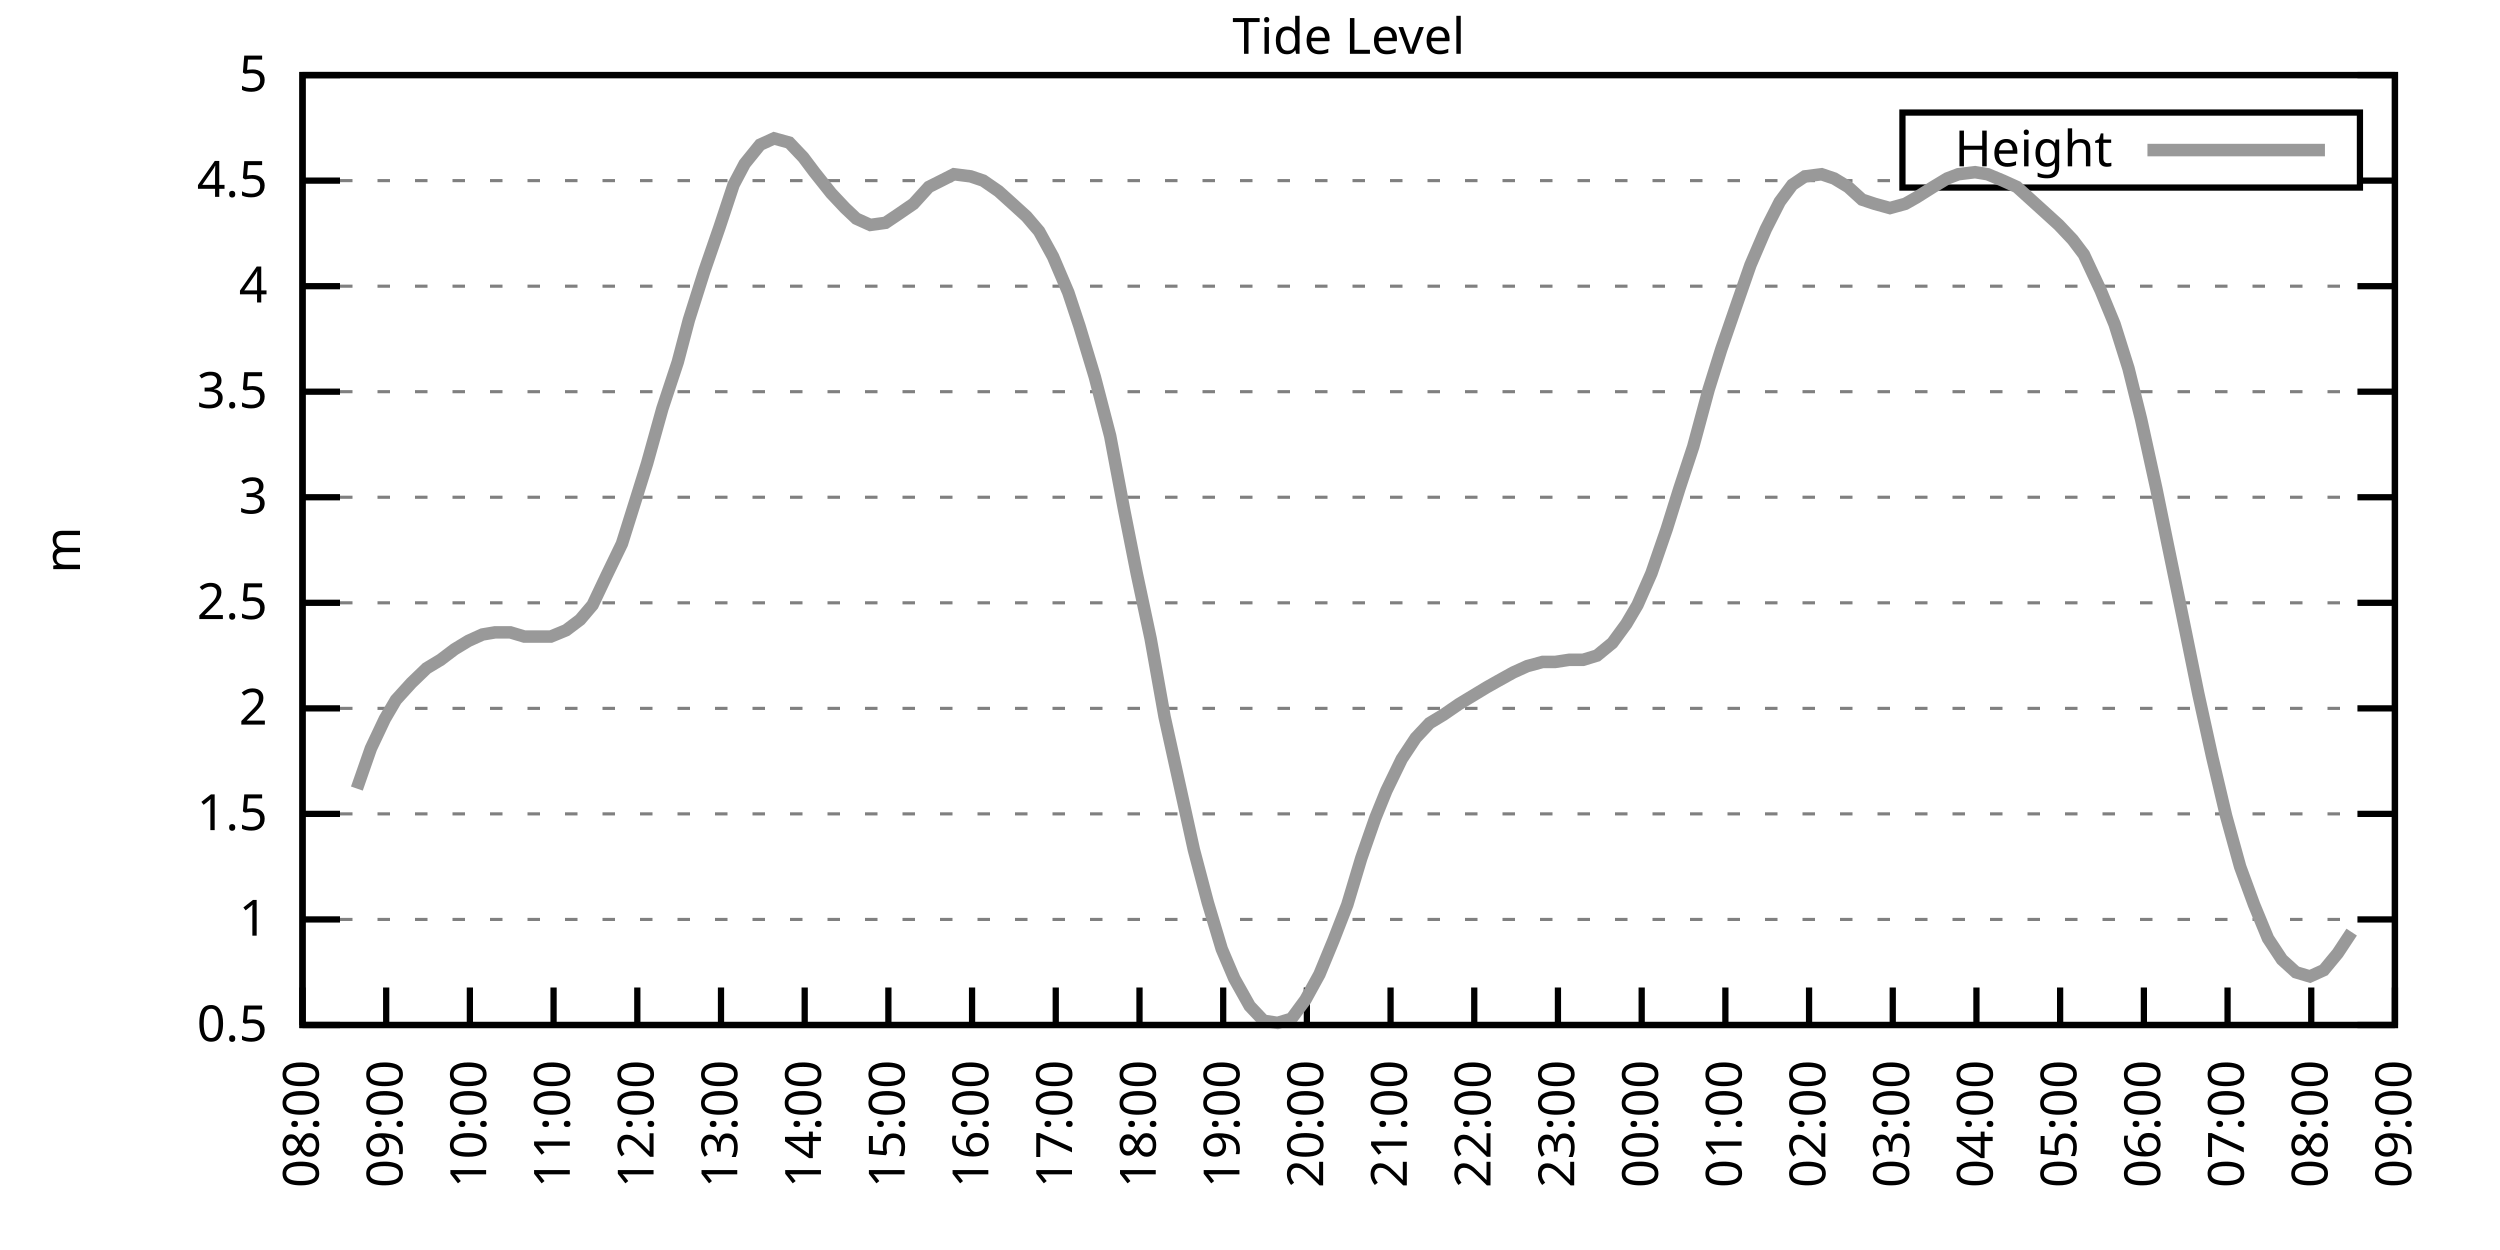
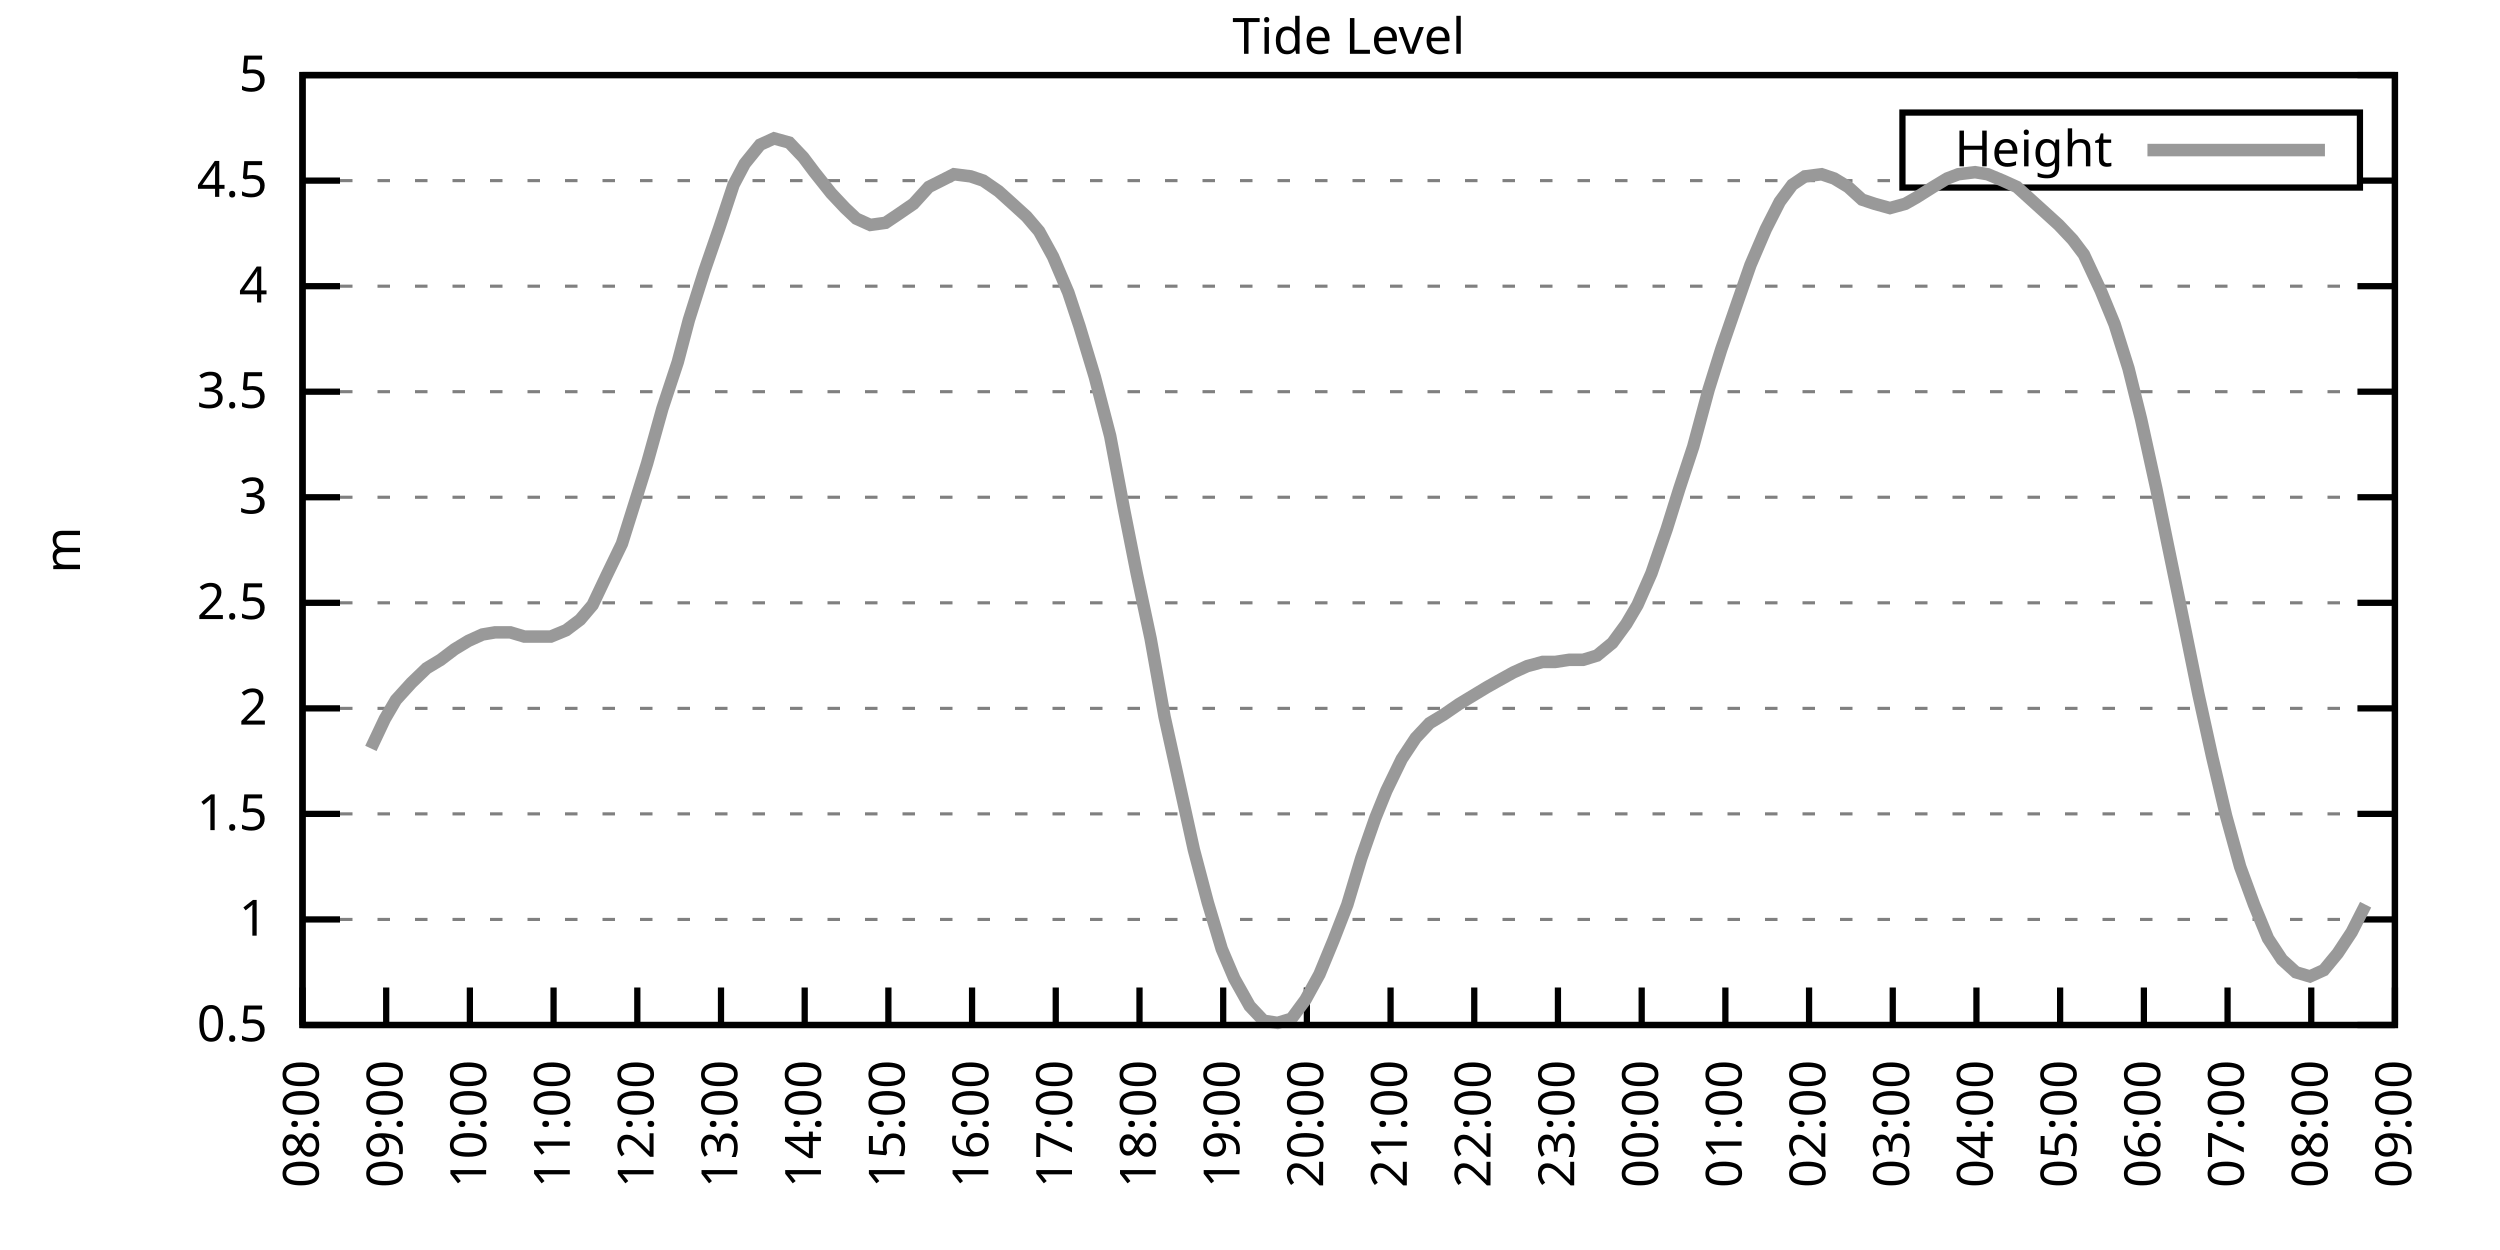
<svg xmlns="http://www.w3.org/2000/svg" xmlns:xlink="http://www.w3.org/1999/xlink" width="400" height="200" viewBox="0 0 400 200">
  <g id="gnuplot_canvas">
    <rect x="0" y="0" width="400" height="200" fill="none" />
    <defs>
      <circle id="gpDot" r="0.5" stroke-width="0.5" stroke="currentColor" />
      <path id="gpPt0" stroke-width="0.333" stroke="currentColor" d="M-1,0 h2 M0,-1 v2" />
      <path id="gpPt1" stroke-width="0.333" stroke="currentColor" d="M-1,-1 L1,1 M1,-1 L-1,1" />
      <path id="gpPt2" stroke-width="0.333" stroke="currentColor" d="M-1,0 L1,0 M0,-1 L0,1 M-1,-1 L1,1 M-1,1 L1,-1" />
      <rect id="gpPt3" stroke-width="0.333" stroke="currentColor" x="-1" y="-1" width="2" height="2" />
      <rect id="gpPt4" stroke-width="0.333" stroke="currentColor" fill="currentColor" x="-1" y="-1" width="2" height="2" />
      <circle id="gpPt5" stroke-width="0.333" stroke="currentColor" cx="0" cy="0" r="1" />
      <use xlink:href="#gpPt5" id="gpPt6" fill="currentColor" stroke="none" />
      <path id="gpPt7" stroke-width="0.333" stroke="currentColor" d="M0,-1.33 L-1.33,0.67 L1.33,0.67 z" />
      <use xlink:href="#gpPt7" id="gpPt8" fill="currentColor" stroke="none" />
      <use xlink:href="#gpPt7" id="gpPt9" stroke="currentColor" transform="rotate(180)" />
      <use xlink:href="#gpPt9" id="gpPt10" fill="currentColor" stroke="none" />
      <use xlink:href="#gpPt3" id="gpPt11" stroke="currentColor" transform="rotate(45)" />
      <use xlink:href="#gpPt11" id="gpPt12" fill="currentColor" stroke="none" />
      <path id="gpPt13" stroke-width="0.333" stroke="currentColor" d="M0,1.330 L1.265,0.411 L0.782,-1.067 L-0.782,-1.076 L-1.265,0.411 z" />
      <use xlink:href="#gpPt13" id="gpPt14" fill="currentColor" stroke="none" />
      <filter id="textbox" filterUnits="objectBoundingBox" x="0" y="0" height="1" width="1">
        <feFlood flood-color="white" flood-opacity="1" result="bgnd" />
        <feComposite in="SourceGraphic" in2="bgnd" operator="atop" />
      </filter>
      <filter id="greybox" filterUnits="objectBoundingBox" x="0" y="0" height="1" width="1">
        <feFlood flood-color="lightgrey" flood-opacity="1" result="grey" />
        <feComposite in="SourceGraphic" in2="grey" operator="atop" />
      </filter>
    </defs>
    <g fill="none" color="white" stroke="currentColor" stroke-width="1.00" stroke-linecap="butt" stroke-linejoin="miter">
</g>
    <g fill="none" color="black" stroke="currentColor" stroke-width="1.00" stroke-linecap="butt" stroke-linejoin="miter">
      <g stroke="none" shape-rendering="crispEdges">
        <polygon fill="rgb(255, 255, 255)" points="48.40,164.00 383.18,164.00 383.18,12.02 48.40,12.02 " />
      </g>
    </g>
    <g fill="none" color="black" stroke="currentColor" stroke-width="1.00" stroke-linecap="butt" stroke-linejoin="miter">
</g>
    <g fill="none" color="black" stroke="black" stroke-width="0.50" stroke-linecap="butt" stroke-linejoin="miter">
</g>
    <g fill="none" color="gray" stroke="currentColor" stroke-width="0.50" stroke-linecap="butt" stroke-linejoin="miter">
      <path stroke="gray" stroke-dasharray="2,4" class="gridline" d="M48.40,164.00 L383.19,164.00  " />
    </g>
    <g fill="none" color="gray" stroke="gray" stroke-width="1.00" stroke-linecap="butt" stroke-linejoin="miter">
</g>
    <g fill="none" color="black" stroke="currentColor" stroke-width="1.00" stroke-linecap="butt" stroke-linejoin="miter">
      <path stroke="black" d="M48.40,164.00 L54.40,164.00 M383.19,164.00 L377.19,164.00  " />
      <g transform="translate(42.80,166.60)" stroke="none" fill="black" font-family="Sans" font-size="8.00" text-anchor="end">
        <text>
          <tspan font-family="Sans"> 0.5</tspan>
        </text>
      </g>
    </g>
    <g fill="none" color="black" stroke="currentColor" stroke-width="1.00" stroke-linecap="butt" stroke-linejoin="miter">
</g>
    <g fill="none" color="black" stroke="black" stroke-width="0.50" stroke-linecap="butt" stroke-linejoin="miter">
</g>
    <g fill="none" color="gray" stroke="currentColor" stroke-width="0.50" stroke-linecap="butt" stroke-linejoin="miter">
      <path stroke="gray" stroke-dasharray="2,4" class="gridline" d="M48.40,147.11 L383.19,147.11  " />
    </g>
    <g fill="none" color="gray" stroke="gray" stroke-width="1.00" stroke-linecap="butt" stroke-linejoin="miter">
</g>
    <g fill="none" color="black" stroke="currentColor" stroke-width="1.00" stroke-linecap="butt" stroke-linejoin="miter">
      <path stroke="black" d="M48.40,147.11 L54.40,147.11 M383.19,147.11 L377.19,147.11  " />
      <g transform="translate(42.80,149.71)" stroke="none" fill="black" font-family="Sans" font-size="8.00" text-anchor="end">
        <text>
          <tspan font-family="Sans"> 1</tspan>
        </text>
      </g>
    </g>
    <g fill="none" color="black" stroke="currentColor" stroke-width="1.00" stroke-linecap="butt" stroke-linejoin="miter">
</g>
    <g fill="none" color="black" stroke="black" stroke-width="0.50" stroke-linecap="butt" stroke-linejoin="miter">
</g>
    <g fill="none" color="gray" stroke="currentColor" stroke-width="0.50" stroke-linecap="butt" stroke-linejoin="miter">
      <path stroke="gray" stroke-dasharray="2,4" class="gridline" d="M48.40,130.22 L383.19,130.22  " />
    </g>
    <g fill="none" color="gray" stroke="gray" stroke-width="1.00" stroke-linecap="butt" stroke-linejoin="miter">
</g>
    <g fill="none" color="black" stroke="currentColor" stroke-width="1.00" stroke-linecap="butt" stroke-linejoin="miter">
      <path stroke="black" d="M48.40,130.22 L54.40,130.22 M383.19,130.22 L377.19,130.22  " />
      <g transform="translate(42.80,132.82)" stroke="none" fill="black" font-family="Sans" font-size="8.00" text-anchor="end">
        <text>
          <tspan font-family="Sans"> 1.5</tspan>
        </text>
      </g>
    </g>
    <g fill="none" color="black" stroke="currentColor" stroke-width="1.00" stroke-linecap="butt" stroke-linejoin="miter">
</g>
    <g fill="none" color="black" stroke="black" stroke-width="0.50" stroke-linecap="butt" stroke-linejoin="miter">
</g>
    <g fill="none" color="gray" stroke="currentColor" stroke-width="0.50" stroke-linecap="butt" stroke-linejoin="miter">
      <path stroke="gray" stroke-dasharray="2,4" class="gridline" d="M48.40,113.34 L383.19,113.34  " />
    </g>
    <g fill="none" color="gray" stroke="gray" stroke-width="1.00" stroke-linecap="butt" stroke-linejoin="miter">
</g>
    <g fill="none" color="black" stroke="currentColor" stroke-width="1.00" stroke-linecap="butt" stroke-linejoin="miter">
      <path stroke="black" d="M48.40,113.34 L54.40,113.34 M383.19,113.34 L377.19,113.34  " />
      <g transform="translate(42.80,115.94)" stroke="none" fill="black" font-family="Sans" font-size="8.00" text-anchor="end">
        <text>
          <tspan font-family="Sans"> 2</tspan>
        </text>
      </g>
    </g>
    <g fill="none" color="black" stroke="currentColor" stroke-width="1.00" stroke-linecap="butt" stroke-linejoin="miter">
</g>
    <g fill="none" color="black" stroke="black" stroke-width="0.50" stroke-linecap="butt" stroke-linejoin="miter">
</g>
    <g fill="none" color="gray" stroke="currentColor" stroke-width="0.50" stroke-linecap="butt" stroke-linejoin="miter">
      <path stroke="gray" stroke-dasharray="2,4" class="gridline" d="M48.40,96.45 L383.19,96.45  " />
    </g>
    <g fill="none" color="gray" stroke="gray" stroke-width="1.00" stroke-linecap="butt" stroke-linejoin="miter">
</g>
    <g fill="none" color="black" stroke="currentColor" stroke-width="1.00" stroke-linecap="butt" stroke-linejoin="miter">
      <path stroke="black" d="M48.40,96.45 L54.40,96.45 M383.19,96.45 L377.19,96.45  " />
      <g transform="translate(42.80,99.05)" stroke="none" fill="black" font-family="Sans" font-size="8.00" text-anchor="end">
        <text>
          <tspan font-family="Sans"> 2.5</tspan>
        </text>
      </g>
    </g>
    <g fill="none" color="black" stroke="currentColor" stroke-width="1.00" stroke-linecap="butt" stroke-linejoin="miter">
</g>
    <g fill="none" color="black" stroke="black" stroke-width="0.50" stroke-linecap="butt" stroke-linejoin="miter">
</g>
    <g fill="none" color="gray" stroke="currentColor" stroke-width="0.50" stroke-linecap="butt" stroke-linejoin="miter">
      <path stroke="gray" stroke-dasharray="2,4" class="gridline" d="M48.40,79.56 L383.19,79.56  " />
    </g>
    <g fill="none" color="gray" stroke="gray" stroke-width="1.00" stroke-linecap="butt" stroke-linejoin="miter">
</g>
    <g fill="none" color="black" stroke="currentColor" stroke-width="1.00" stroke-linecap="butt" stroke-linejoin="miter">
      <path stroke="black" d="M48.40,79.56 L54.40,79.56 M383.19,79.56 L377.19,79.56  " />
      <g transform="translate(42.80,82.16)" stroke="none" fill="black" font-family="Sans" font-size="8.00" text-anchor="end">
        <text>
          <tspan font-family="Sans"> 3</tspan>
        </text>
      </g>
    </g>
    <g fill="none" color="black" stroke="currentColor" stroke-width="1.00" stroke-linecap="butt" stroke-linejoin="miter">
</g>
    <g fill="none" color="black" stroke="black" stroke-width="0.50" stroke-linecap="butt" stroke-linejoin="miter">
</g>
    <g fill="none" color="gray" stroke="currentColor" stroke-width="0.50" stroke-linecap="butt" stroke-linejoin="miter">
      <path stroke="gray" stroke-dasharray="2,4" class="gridline" d="M48.40,62.67 L383.19,62.67  " />
    </g>
    <g fill="none" color="gray" stroke="gray" stroke-width="1.00" stroke-linecap="butt" stroke-linejoin="miter">
</g>
    <g fill="none" color="black" stroke="currentColor" stroke-width="1.00" stroke-linecap="butt" stroke-linejoin="miter">
      <path stroke="black" d="M48.40,62.67 L54.40,62.67 M383.19,62.67 L377.19,62.67  " />
      <g transform="translate(42.80,65.27)" stroke="none" fill="black" font-family="Sans" font-size="8.00" text-anchor="end">
        <text>
          <tspan font-family="Sans"> 3.5</tspan>
        </text>
      </g>
    </g>
    <g fill="none" color="black" stroke="currentColor" stroke-width="1.00" stroke-linecap="butt" stroke-linejoin="miter">
</g>
    <g fill="none" color="black" stroke="black" stroke-width="0.50" stroke-linecap="butt" stroke-linejoin="miter">
</g>
    <g fill="none" color="gray" stroke="currentColor" stroke-width="0.50" stroke-linecap="butt" stroke-linejoin="miter">
      <path stroke="gray" stroke-dasharray="2,4" class="gridline" d="M48.40,45.79 L383.19,45.79  " />
    </g>
    <g fill="none" color="gray" stroke="gray" stroke-width="1.00" stroke-linecap="butt" stroke-linejoin="miter">
</g>
    <g fill="none" color="black" stroke="currentColor" stroke-width="1.00" stroke-linecap="butt" stroke-linejoin="miter">
      <path stroke="black" d="M48.40,45.79 L54.40,45.79 M383.19,45.79 L377.19,45.79  " />
      <g transform="translate(42.80,48.39)" stroke="none" fill="black" font-family="Sans" font-size="8.00" text-anchor="end">
        <text>
          <tspan font-family="Sans"> 4</tspan>
        </text>
      </g>
    </g>
    <g fill="none" color="black" stroke="currentColor" stroke-width="1.00" stroke-linecap="butt" stroke-linejoin="miter">
</g>
    <g fill="none" color="black" stroke="black" stroke-width="0.50" stroke-linecap="butt" stroke-linejoin="miter">
</g>
    <g fill="none" color="gray" stroke="currentColor" stroke-width="0.50" stroke-linecap="butt" stroke-linejoin="miter">
      <path stroke="gray" stroke-dasharray="2,4" class="gridline" d="M48.40,28.90 L304.39,28.90 M377.59,28.90 L383.19,28.90  " />
    </g>
    <g fill="none" color="gray" stroke="gray" stroke-width="1.00" stroke-linecap="butt" stroke-linejoin="miter">
</g>
    <g fill="none" color="black" stroke="currentColor" stroke-width="1.00" stroke-linecap="butt" stroke-linejoin="miter">
      <path stroke="black" d="M48.40,28.90 L54.40,28.90 M383.19,28.90 L377.19,28.90  " />
      <g transform="translate(42.80,31.50)" stroke="none" fill="black" font-family="Sans" font-size="8.00" text-anchor="end">
        <text>
          <tspan font-family="Sans"> 4.5</tspan>
        </text>
      </g>
    </g>
    <g fill="none" color="black" stroke="currentColor" stroke-width="1.00" stroke-linecap="butt" stroke-linejoin="miter">
</g>
    <g fill="none" color="black" stroke="black" stroke-width="0.50" stroke-linecap="butt" stroke-linejoin="miter">
</g>
    <g fill="none" color="gray" stroke="currentColor" stroke-width="0.50" stroke-linecap="butt" stroke-linejoin="miter">
      <path stroke="gray" stroke-dasharray="2,4" class="gridline" d="M48.40,12.01 L383.19,12.01  " />
    </g>
    <g fill="none" color="gray" stroke="gray" stroke-width="1.00" stroke-linecap="butt" stroke-linejoin="miter">
</g>
    <g fill="none" color="black" stroke="currentColor" stroke-width="1.00" stroke-linecap="butt" stroke-linejoin="miter">
      <path stroke="black" d="M48.40,12.01 L54.40,12.01 M383.19,12.01 L377.19,12.01  " />
      <g transform="translate(42.80,14.61)" stroke="none" fill="black" font-family="Sans" font-size="8.00" text-anchor="end">
        <text>
          <tspan font-family="Sans"> 5</tspan>
        </text>
      </g>
    </g>
    <g fill="none" color="black" stroke="currentColor" stroke-width="1.00" stroke-linecap="butt" stroke-linejoin="miter">
      <path stroke="black" d="M48.40,164.00 L48.40,158.00  " />
      <g transform="translate(51.00,169.60) rotate(270.00)" stroke="none" fill="black" font-family="Sans" font-size="8.00" text-anchor="end">
        <text>
          <tspan font-family="Sans">08:00</tspan>
        </text>
      </g>
    </g>
    <g fill="none" color="black" stroke="currentColor" stroke-width="1.00" stroke-linecap="butt" stroke-linejoin="miter">
      <path stroke="black" d="M61.79,164.00 L61.79,158.00  " />
      <g transform="translate(64.39,169.60) rotate(270.00)" stroke="none" fill="black" font-family="Sans" font-size="8.00" text-anchor="end">
        <text>
          <tspan font-family="Sans">09:00</tspan>
        </text>
      </g>
    </g>
    <g fill="none" color="black" stroke="currentColor" stroke-width="1.00" stroke-linecap="butt" stroke-linejoin="miter">
      <path stroke="black" d="M75.18,164.00 L75.18,158.00  " />
      <g transform="translate(77.78,169.60) rotate(270.00)" stroke="none" fill="black" font-family="Sans" font-size="8.00" text-anchor="end">
        <text>
          <tspan font-family="Sans">10:00</tspan>
        </text>
      </g>
    </g>
    <g fill="none" color="black" stroke="currentColor" stroke-width="1.00" stroke-linecap="butt" stroke-linejoin="miter">
      <path stroke="black" d="M88.57,164.00 L88.57,158.00  " />
      <g transform="translate(91.17,169.60) rotate(270.00)" stroke="none" fill="black" font-family="Sans" font-size="8.00" text-anchor="end">
        <text>
          <tspan font-family="Sans">11:00</tspan>
        </text>
      </g>
    </g>
    <g fill="none" color="black" stroke="currentColor" stroke-width="1.00" stroke-linecap="butt" stroke-linejoin="miter">
      <path stroke="black" d="M101.97,164.00 L101.97,158.00  " />
      <g transform="translate(104.57,169.60) rotate(270.00)" stroke="none" fill="black" font-family="Sans" font-size="8.00" text-anchor="end">
        <text>
          <tspan font-family="Sans">12:00</tspan>
        </text>
      </g>
    </g>
    <g fill="none" color="black" stroke="currentColor" stroke-width="1.00" stroke-linecap="butt" stroke-linejoin="miter">
      <path stroke="black" d="M115.36,164.00 L115.36,158.00  " />
      <g transform="translate(117.96,169.60) rotate(270.00)" stroke="none" fill="black" font-family="Sans" font-size="8.00" text-anchor="end">
        <text>
          <tspan font-family="Sans">13:00</tspan>
        </text>
      </g>
    </g>
    <g fill="none" color="black" stroke="currentColor" stroke-width="1.00" stroke-linecap="butt" stroke-linejoin="miter">
      <path stroke="black" d="M128.75,164.00 L128.75,158.00  " />
      <g transform="translate(131.35,169.60) rotate(270.00)" stroke="none" fill="black" font-family="Sans" font-size="8.00" text-anchor="end">
        <text>
          <tspan font-family="Sans">14:00</tspan>
        </text>
      </g>
    </g>
    <g fill="none" color="black" stroke="currentColor" stroke-width="1.00" stroke-linecap="butt" stroke-linejoin="miter">
      <path stroke="black" d="M142.14,164.00 L142.14,158.00  " />
      <g transform="translate(144.74,169.60) rotate(270.00)" stroke="none" fill="black" font-family="Sans" font-size="8.00" text-anchor="end">
        <text>
          <tspan font-family="Sans">15:00</tspan>
        </text>
      </g>
    </g>
    <g fill="none" color="black" stroke="currentColor" stroke-width="1.00" stroke-linecap="butt" stroke-linejoin="miter">
      <path stroke="black" d="M155.53,164.00 L155.53,158.00  " />
      <g transform="translate(158.13,169.60) rotate(270.00)" stroke="none" fill="black" font-family="Sans" font-size="8.00" text-anchor="end">
        <text>
          <tspan font-family="Sans">16:00</tspan>
        </text>
      </g>
    </g>
    <g fill="none" color="black" stroke="currentColor" stroke-width="1.00" stroke-linecap="butt" stroke-linejoin="miter">
      <path stroke="black" d="M168.92,164.00 L168.92,158.00  " />
      <g transform="translate(171.52,169.60) rotate(270.00)" stroke="none" fill="black" font-family="Sans" font-size="8.00" text-anchor="end">
        <text>
          <tspan font-family="Sans">17:00</tspan>
        </text>
      </g>
    </g>
    <g fill="none" color="black" stroke="currentColor" stroke-width="1.00" stroke-linecap="butt" stroke-linejoin="miter">
      <path stroke="black" d="M182.32,164.00 L182.32,158.00  " />
      <g transform="translate(184.92,169.60) rotate(270.00)" stroke="none" fill="black" font-family="Sans" font-size="8.00" text-anchor="end">
        <text>
          <tspan font-family="Sans">18:00</tspan>
        </text>
      </g>
    </g>
    <g fill="none" color="black" stroke="currentColor" stroke-width="1.00" stroke-linecap="butt" stroke-linejoin="miter">
      <path stroke="black" d="M195.71,164.00 L195.71,158.00  " />
      <g transform="translate(198.31,169.60) rotate(270.00)" stroke="none" fill="black" font-family="Sans" font-size="8.00" text-anchor="end">
        <text>
          <tspan font-family="Sans">19:00</tspan>
        </text>
      </g>
    </g>
    <g fill="none" color="black" stroke="currentColor" stroke-width="1.00" stroke-linecap="butt" stroke-linejoin="miter">
      <path stroke="black" d="M209.10,164.00 L209.10,158.00  " />
      <g transform="translate(211.70,169.60) rotate(270.00)" stroke="none" fill="black" font-family="Sans" font-size="8.00" text-anchor="end">
        <text>
          <tspan font-family="Sans">20:00</tspan>
        </text>
      </g>
    </g>
    <g fill="none" color="black" stroke="currentColor" stroke-width="1.00" stroke-linecap="butt" stroke-linejoin="miter">
      <path stroke="black" d="M222.49,164.00 L222.49,158.00  " />
      <g transform="translate(225.09,169.60) rotate(270.00)" stroke="none" fill="black" font-family="Sans" font-size="8.00" text-anchor="end">
        <text>
          <tspan font-family="Sans">21:00</tspan>
        </text>
      </g>
    </g>
    <g fill="none" color="black" stroke="currentColor" stroke-width="1.00" stroke-linecap="butt" stroke-linejoin="miter">
      <path stroke="black" d="M235.88,164.00 L235.88,158.00  " />
      <g transform="translate(238.48,169.60) rotate(270.00)" stroke="none" fill="black" font-family="Sans" font-size="8.00" text-anchor="end">
        <text>
          <tspan font-family="Sans">22:00</tspan>
        </text>
      </g>
    </g>
    <g fill="none" color="black" stroke="currentColor" stroke-width="1.00" stroke-linecap="butt" stroke-linejoin="miter">
      <path stroke="black" d="M249.27,164.00 L249.27,158.00  " />
      <g transform="translate(251.87,169.60) rotate(270.00)" stroke="none" fill="black" font-family="Sans" font-size="8.00" text-anchor="end">
        <text>
          <tspan font-family="Sans">23:00</tspan>
        </text>
      </g>
    </g>
    <g fill="none" color="black" stroke="currentColor" stroke-width="1.00" stroke-linecap="butt" stroke-linejoin="miter">
      <path stroke="black" d="M262.67,164.00 L262.67,158.00  " />
      <g transform="translate(265.27,169.60) rotate(270.00)" stroke="none" fill="black" font-family="Sans" font-size="8.00" text-anchor="end">
        <text>
          <tspan font-family="Sans">00:00</tspan>
        </text>
      </g>
    </g>
    <g fill="none" color="black" stroke="currentColor" stroke-width="1.00" stroke-linecap="butt" stroke-linejoin="miter">
      <path stroke="black" d="M276.06,164.00 L276.06,158.00  " />
      <g transform="translate(278.66,169.60) rotate(270.00)" stroke="none" fill="black" font-family="Sans" font-size="8.00" text-anchor="end">
        <text>
          <tspan font-family="Sans">01:00</tspan>
        </text>
      </g>
    </g>
    <g fill="none" color="black" stroke="currentColor" stroke-width="1.00" stroke-linecap="butt" stroke-linejoin="miter">
      <path stroke="black" d="M289.45,164.00 L289.45,158.00  " />
      <g transform="translate(292.05,169.60) rotate(270.00)" stroke="none" fill="black" font-family="Sans" font-size="8.00" text-anchor="end">
        <text>
          <tspan font-family="Sans">02:00</tspan>
        </text>
      </g>
    </g>
    <g fill="none" color="black" stroke="currentColor" stroke-width="1.00" stroke-linecap="butt" stroke-linejoin="miter">
      <path stroke="black" d="M302.84,164.00 L302.84,158.00  " />
      <g transform="translate(305.44,169.60) rotate(270.00)" stroke="none" fill="black" font-family="Sans" font-size="8.00" text-anchor="end">
        <text>
          <tspan font-family="Sans">03:00</tspan>
        </text>
      </g>
    </g>
    <g fill="none" color="black" stroke="currentColor" stroke-width="1.00" stroke-linecap="butt" stroke-linejoin="miter">
      <path stroke="black" d="M316.23,164.00 L316.23,158.00  " />
      <g transform="translate(318.83,169.60) rotate(270.00)" stroke="none" fill="black" font-family="Sans" font-size="8.00" text-anchor="end">
        <text>
          <tspan font-family="Sans">04:00</tspan>
        </text>
      </g>
    </g>
    <g fill="none" color="black" stroke="currentColor" stroke-width="1.00" stroke-linecap="butt" stroke-linejoin="miter">
      <path stroke="black" d="M329.62,164.00 L329.62,158.00  " />
      <g transform="translate(332.22,169.60) rotate(270.00)" stroke="none" fill="black" font-family="Sans" font-size="8.00" text-anchor="end">
        <text>
          <tspan font-family="Sans">05:00</tspan>
        </text>
      </g>
    </g>
    <g fill="none" color="black" stroke="currentColor" stroke-width="1.00" stroke-linecap="butt" stroke-linejoin="miter">
      <path stroke="black" d="M343.02,164.00 L343.02,158.00  " />
      <g transform="translate(345.62,169.60) rotate(270.00)" stroke="none" fill="black" font-family="Sans" font-size="8.00" text-anchor="end">
        <text>
          <tspan font-family="Sans">06:00</tspan>
        </text>
      </g>
    </g>
    <g fill="none" color="black" stroke="currentColor" stroke-width="1.00" stroke-linecap="butt" stroke-linejoin="miter">
      <path stroke="black" d="M356.41,164.00 L356.41,158.00  " />
      <g transform="translate(359.01,169.60) rotate(270.00)" stroke="none" fill="black" font-family="Sans" font-size="8.00" text-anchor="end">
        <text>
          <tspan font-family="Sans">07:00</tspan>
        </text>
      </g>
    </g>
    <g fill="none" color="black" stroke="currentColor" stroke-width="1.00" stroke-linecap="butt" stroke-linejoin="miter">
      <path stroke="black" d="M369.80,164.00 L369.80,158.00  " />
      <g transform="translate(372.40,169.60) rotate(270.00)" stroke="none" fill="black" font-family="Sans" font-size="8.00" text-anchor="end">
        <text>
          <tspan font-family="Sans">08:00</tspan>
        </text>
      </g>
    </g>
    <g fill="none" color="black" stroke="currentColor" stroke-width="1.00" stroke-linecap="butt" stroke-linejoin="miter">
      <path stroke="black" d="M383.19,164.00 L383.19,158.00  " />
      <g transform="translate(385.79,169.60) rotate(270.00)" stroke="none" fill="black" font-family="Sans" font-size="8.00" text-anchor="end">
        <text>
          <tspan font-family="Sans">09:00</tspan>
        </text>
      </g>
    </g>
    <g fill="none" color="black" stroke="currentColor" stroke-width="1.00" stroke-linecap="butt" stroke-linejoin="miter">
</g>
    <g fill="none" color="black" stroke="currentColor" stroke-width="1.00" stroke-linecap="butt" stroke-linejoin="miter">
      <path stroke="black" d="M48.40,12.01 L48.40,164.00 L383.19,164.00 L383.19,12.01 L48.40,12.01 Z  " />
    </g>
    <g fill="none" color="black" stroke="currentColor" stroke-width="1.00" stroke-linecap="butt" stroke-linejoin="miter">
</g>
    <g fill="none" color="black" stroke="currentColor" stroke-width="1.00" stroke-linecap="butt" stroke-linejoin="miter">
      <path stroke="black" d="M304.39,30.01 L304.39,18.01 L377.59,18.01 L377.59,30.01 L304.39,30.01 Z  " />
    </g>
    <g id="Tide_level_plot_1">
      <g fill="none" color="white" stroke="black" stroke-width="2.00" stroke-linecap="butt" stroke-linejoin="miter">
</g>
      <g fill="none" color="black" stroke="currentColor" stroke-width="2.00" stroke-linecap="butt" stroke-linejoin="miter">
        <g transform="translate(337.99,26.61)" stroke="none" fill="black" font-family="Sans" font-size="8.00" text-anchor="end">
          <text>
            <tspan font-family="Sans">Height</tspan>
          </text>
        </g>
      </g>
      <g fill="none" color="black" stroke="currentColor" stroke-width="2.00" stroke-linecap="butt" stroke-linejoin="miter">
-         <path stroke="rgb(153, 153, 153)" d="M343.59,24.01 L371.99,24.01 M57.10,126.17 L59.34,119.75 L61.57,115.03 L63.35,111.99 L65.81,109.28 L68.26,106.92   L70.50,105.57 L72.73,103.88 L74.96,102.53 L77.19,101.52 L79.20,101.18 L81.66,101.18 L83.89,101.85 L85.90,101.85   L88.13,101.85 L90.58,100.84 L92.82,99.15 L94.82,96.79 L97.06,92.06 L99.51,86.99 L101.74,79.90 L103.53,74.16   L105.98,65.38 L108.44,57.94 L110.22,51.19 L112.68,43.42 L115.13,36.33 L117.37,29.57 L119.15,26.20 L121.61,23.16   L123.84,22.14 L126.29,22.82 L128.53,25.18 L130.31,27.55 L132.99,30.92 L135.22,33.29 L137.01,34.98 L139.24,35.99   L141.69,35.65 L143.70,34.30 L146.16,32.61 L148.61,29.91 L150.62,28.90 L152.63,27.88 L155.31,28.22 L157.32,28.90   L159.77,30.59 L162.01,32.61 L164.24,34.64 L166.25,37.00 L168.48,41.06 L170.93,46.80 L172.72,52.20 L175.17,60.31   L177.63,69.77 L179.86,81.59 L181.87,91.72 L184.10,102.19 L186.33,114.69 L188.79,125.83 L191.02,135.97 L193.25,144.41   L195.48,151.84 L197.49,156.57 L199.95,160.96 L202.18,163.32 L204.41,163.66 L206.64,162.99 L208.88,159.95 L211.11,155.89   L213.34,150.49 L215.57,144.75 L217.80,137.32 L220.04,130.90 L221.82,126.51 L224.28,121.44 L226.51,118.07 L228.74,115.70   L230.97,114.35 L233.43,112.66 L235.66,111.31 L237.89,109.96 L239.68,108.95 L242.13,107.59 L244.36,106.58 L246.82,105.91   L248.83,105.91 L251.06,105.57 L253.29,105.57 L255.52,104.89 L257.98,102.87 L260.21,99.83 L262.00,96.79 L264.23,91.72   L266.68,84.63 L268.69,78.21 L270.92,71.45 L273.38,62.34 L275.39,55.92 L278.07,48.15 L280.07,42.41 L282.53,36.67   L284.76,32.28 L286.77,29.57 L288.78,28.22 L291.46,27.88 L293.47,28.56 L295.70,29.91 L297.93,31.94 L299.94,32.61   L302.39,33.29 L304.85,32.61 L306.63,31.60 L309.31,29.91 L311.54,28.56 L313.33,27.88 L316.01,27.55 L318.02,27.88   L320.47,28.90 L322.70,29.91 L324.94,31.94 L327.17,33.96 L329.40,35.99 L331.63,38.35 L333.42,40.72 L336.10,46.46   L338.33,51.87 L340.56,58.96 L342.57,67.06 L345.02,78.21 L346.81,86.99 L349.04,97.80 L351.72,110.97 L353.95,121.11   L356.18,130.56 L358.42,138.67 L360.65,144.75 L362.88,150.15 L365.11,153.53 L367.34,155.56 L369.58,156.23 L371.81,155.22   L374.04,152.52 L376.27,149.14  " />
+         <path stroke="rgb(153, 153, 153)" d="M343.59,24.01 L371.99,24.01 M59.34,119.75 L61.57,115.03 L63.35,111.99 L65.81,109.28 L68.26,106.92 L70.50,105.57   L72.73,103.88 L74.96,102.53 L77.19,101.52 L79.20,101.18 L81.66,101.18 L83.89,101.85 L85.90,101.85 L88.13,101.85   L90.58,100.84 L92.82,99.15 L94.82,96.79 L97.06,92.06 L99.51,86.99 L101.74,79.90 L103.53,74.16 L105.98,65.38   L108.44,57.94 L110.22,51.19 L112.68,43.42 L115.13,36.33 L117.37,29.57 L119.15,26.20 L121.61,23.16 L123.84,22.14   L126.29,22.82 L128.53,25.18 L130.31,27.55 L132.99,30.92 L135.22,33.29 L137.01,34.98 L139.24,35.99 L141.69,35.65   L143.70,34.30 L146.16,32.61 L148.61,29.91 L150.62,28.90 L152.63,27.88 L155.31,28.22 L157.32,28.90 L159.77,30.59   L162.01,32.61 L164.24,34.64 L166.25,37.00 L168.48,41.06 L170.93,46.80 L172.72,52.20 L175.17,60.31 L177.63,69.77   L179.86,81.59 L181.87,91.72 L184.10,102.19 L186.33,114.69 L188.79,125.83 L191.02,135.97 L193.25,144.41 L195.48,151.84   L197.49,156.57 L199.95,160.96 L202.18,163.32 L204.41,163.66 L206.64,162.99 L208.88,159.95 L211.11,155.89 L213.34,150.49   L215.57,144.75 L217.80,137.32 L220.04,130.90 L221.82,126.51 L224.28,121.44 L226.51,118.07 L228.74,115.70 L230.97,114.35   L233.43,112.66 L235.66,111.31 L237.89,109.96 L239.68,108.95 L242.13,107.59 L244.36,106.58 L246.82,105.91 L248.83,105.91   L251.06,105.57 L253.29,105.57 L255.52,104.89 L257.98,102.87 L260.21,99.83 L262.00,96.79 L264.23,91.72 L266.68,84.63   L268.69,78.21 L270.92,71.45 L273.38,62.34 L275.39,55.92 L278.07,48.15 L280.07,42.41 L282.53,36.67 L284.76,32.28   L286.77,29.57 L288.78,28.22 L291.46,27.88 L293.47,28.56 L295.70,29.91 L297.93,31.94 L299.94,32.61 L302.39,33.29   L304.85,32.61 L306.63,31.60 L309.31,29.91 L311.54,28.56 L313.33,27.88 L316.01,27.55 L318.02,27.88 L320.47,28.90   L322.70,29.91 L324.94,31.94 L327.17,33.96 L329.40,35.99 L331.63,38.35 L333.42,40.72 L336.10,46.46 L338.33,51.87   L340.56,58.96 L342.57,67.06 L345.02,78.21 L346.81,86.99 L349.04,97.80 L351.72,110.97 L353.95,121.11 L356.18,130.56   L358.42,138.67 L360.65,144.75 L362.88,150.15 L365.11,153.53 L367.34,155.56 L369.58,156.23 L371.81,155.22 L374.04,152.52   L376.27,149.14 L378.50,144.75  " />
      </g>
    </g>
    <g fill="none" color="black" stroke="currentColor" stroke-width="2.00" stroke-linecap="butt" stroke-linejoin="miter">
</g>
    <g fill="none" color="black" stroke="black" stroke-width="1.00" stroke-linecap="butt" stroke-linejoin="miter">
</g>
    <g fill="none" color="black" stroke="currentColor" stroke-width="1.00" stroke-linecap="butt" stroke-linejoin="miter">
      <path stroke="black" d="M48.40,12.01 L48.40,164.00 L383.19,164.00 L383.19,12.01 L48.40,12.01 Z  " />
      <g transform="translate(12.80,88.01) rotate(270.00)" stroke="none" fill="black" font-family="Sans" font-size="8.00" text-anchor="middle">
        <text>
          <tspan font-family="Sans">m</tspan>
        </text>
      </g>
    </g>
    <g fill="none" color="black" stroke="currentColor" stroke-width="1.00" stroke-linecap="butt" stroke-linejoin="miter">
</g>
    <g fill="none" color="black" stroke="currentColor" stroke-width="1.00" stroke-linecap="butt" stroke-linejoin="miter">
      <g transform="translate(215.79,8.61)" stroke="none" fill="black" font-family="Sans" font-size="8.00" text-anchor="middle">
        <text>
          <tspan font-family="Sans">Tide Level</tspan>
        </text>
      </g>
    </g>
    <g fill="none" color="black" stroke="currentColor" stroke-width="1.00" stroke-linecap="butt" stroke-linejoin="miter">
</g>
  </g>
</svg>
